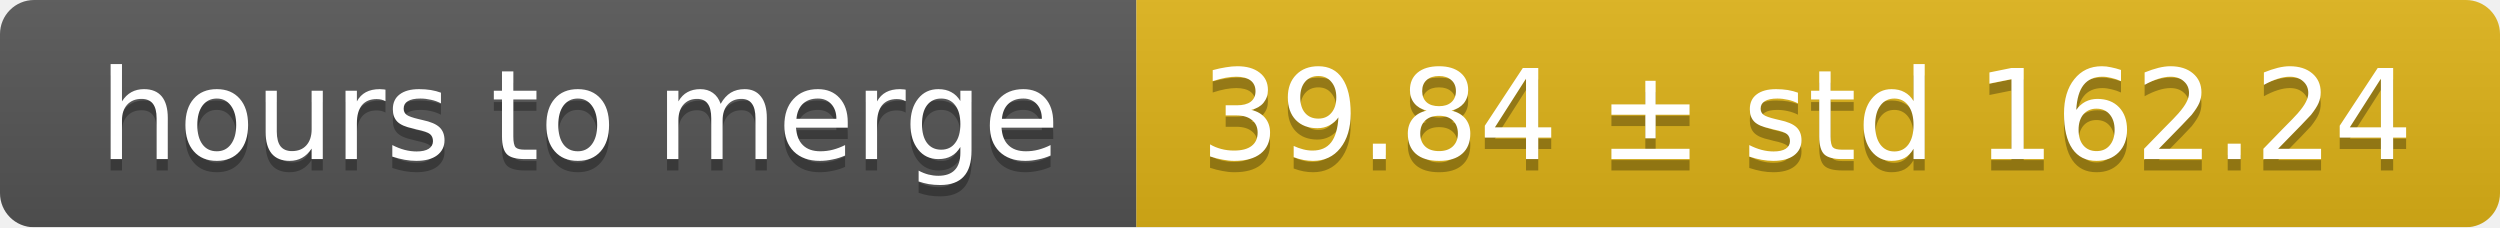
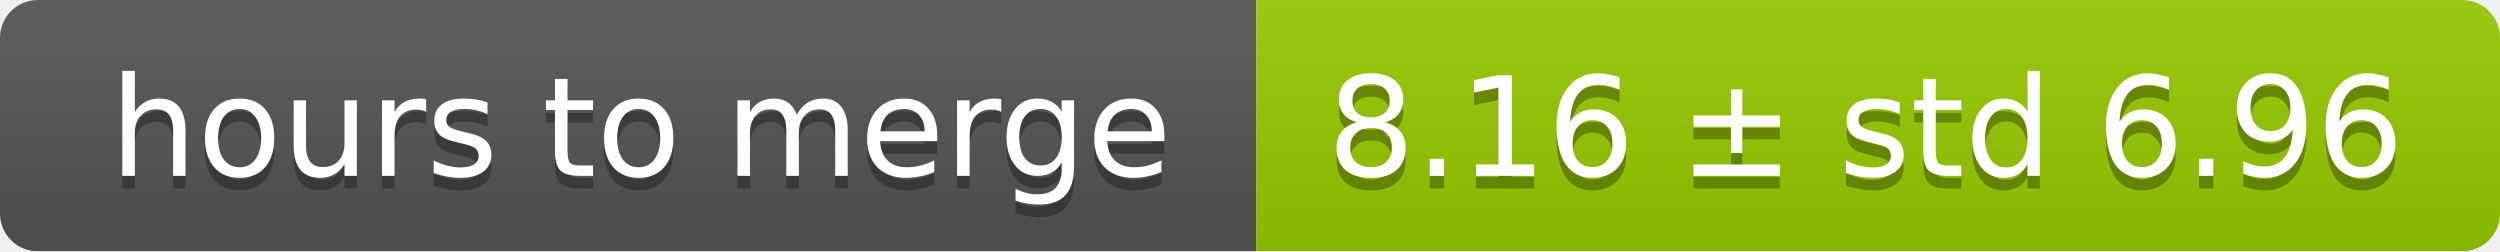
- <svg xmlns="http://www.w3.org/2000/svg" width="220" height="20">
+ <svg xmlns="http://www.w3.org/2000/svg" width="199" height="20">
  <linearGradient id="smooth" x2="0" y2="100%">
    <stop offset="0" stop-color="#bbb" stop-opacity=".1" />
    <stop offset="1" stop-opacity=".1" />
  </linearGradient>
  <mask id="round">
-     <rect width="220" height="20" rx="3" fill="#fff" />
+     <rect width="199" height="20" rx="3" fill="#fff" />
  </mask>
  <g mask="url(#round)">
    <rect width="100" height="20" fill="#555" />
-     <rect x="100" width="120" height="20" fill="#dfb317" />
-     <rect width="220" height="20" fill="url(#smooth)" />
+     <rect x="100" width="99" height="20" fill="#97ca00" />
+     <rect width="199" height="20" fill="url(#smooth)" />
  </g>
  <g fill="#fff" text-anchor="middle" font-family="DejaVu Sans,Verdana,Geneva,sans-serif" font-size="11">
    <text x="51" y="15" fill="#010101" fill-opacity=".3">hours to merge</text>
    <text x="51" y="14">hours to merge</text>
-     <text x="159" y="15" fill="#010101" fill-opacity=".3">39.84 ± std 162.24</text>
-     <text x="159" y="14">39.84 ± std 162.24</text>
+     <text x="148.5" y="15" fill="#010101" fill-opacity=".3">8.16 ± std 6.96</text>
+     <text x="148.5" y="14">8.16 ± std 6.96</text>
  </g>
</svg>
